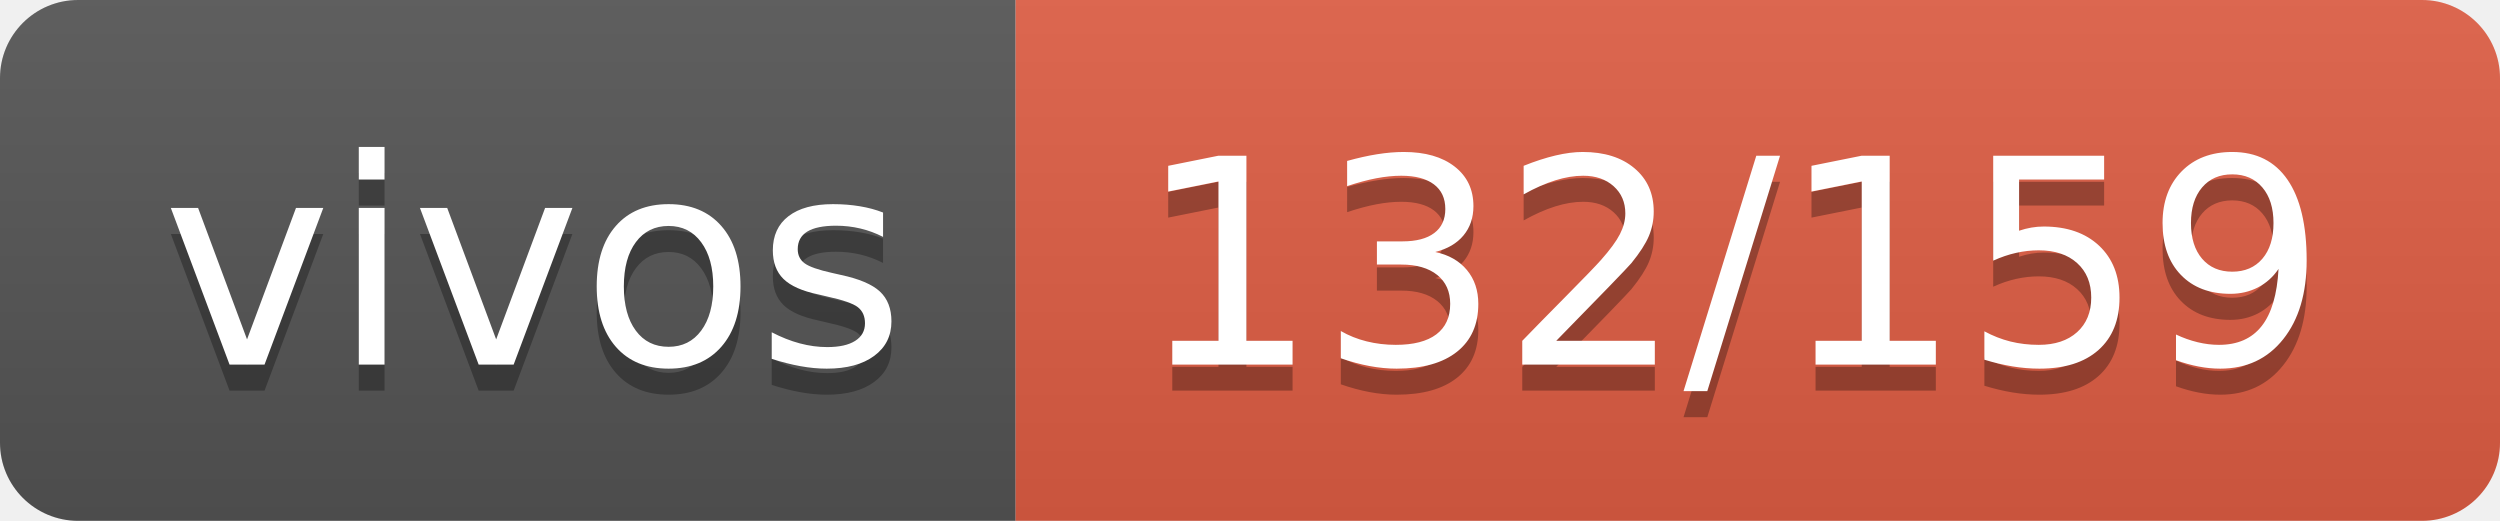
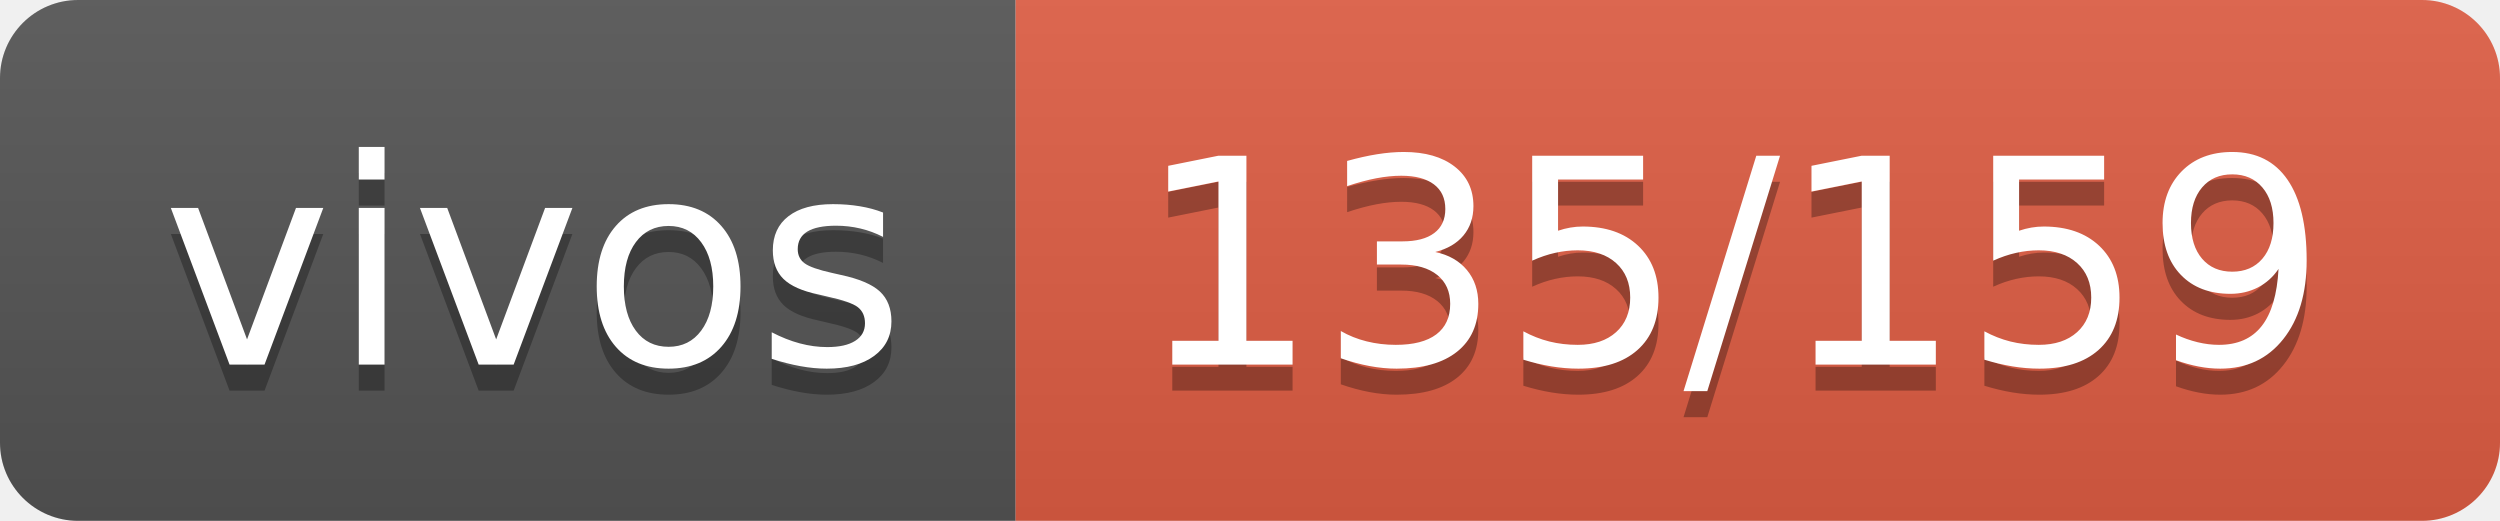
- <svg xmlns="http://www.w3.org/2000/svg" width="96" height="20" role="img" aria-label="vivos: 132/159">
+ <svg xmlns="http://www.w3.org/2000/svg" width="96" height="20" role="img" aria-label="vivos: 135/159">
  <linearGradient id="s" x2="0" y2="100%">
    <stop offset="0" stop-color="#bbb" stop-opacity=".1" />
    <stop offset="1" stop-opacity=".1" />
  </linearGradient>
  <clipPath id="r">
    <rect width="96" height="20" rx="3" fill="#fff" />
  </clipPath>
  <g clip-path="url(#r)">
    <rect width="39" height="20" fill="#555" />
    <rect x="39" width="57" height="20" fill="#e05d44" />
    <rect width="96" height="20" fill="url(#s)" />
  </g>
  <g fill="#fff" text-anchor="middle" font-family="Verdana,Geneva,DejaVu Sans,sans-serif" text-rendering="geometricPrecision" font-size="110">
    <text aria-hidden="true" x="205" y="150" fill="#010101" fill-opacity=".3" transform="scale(.1)" textLength="290">vivos</text>
    <text x="205" y="140" transform="scale(.1)" fill="#fff" textLength="290">vivos</text>
-     <text aria-hidden="true" x="665" y="150" fill="#010101" fill-opacity=".3" transform="scale(.1)" textLength="470">132/159</text>
-     <text x="665" y="140" transform="scale(.1)" fill="#fff" textLength="470">132/159</text>
+     <text aria-hidden="true" x="665" y="150" fill="#010101" fill-opacity=".3" transform="scale(.1)" textLength="470">135/159</text>
+     <text x="665" y="140" transform="scale(.1)" fill="#fff" textLength="470">135/159</text>
  </g>
</svg>
